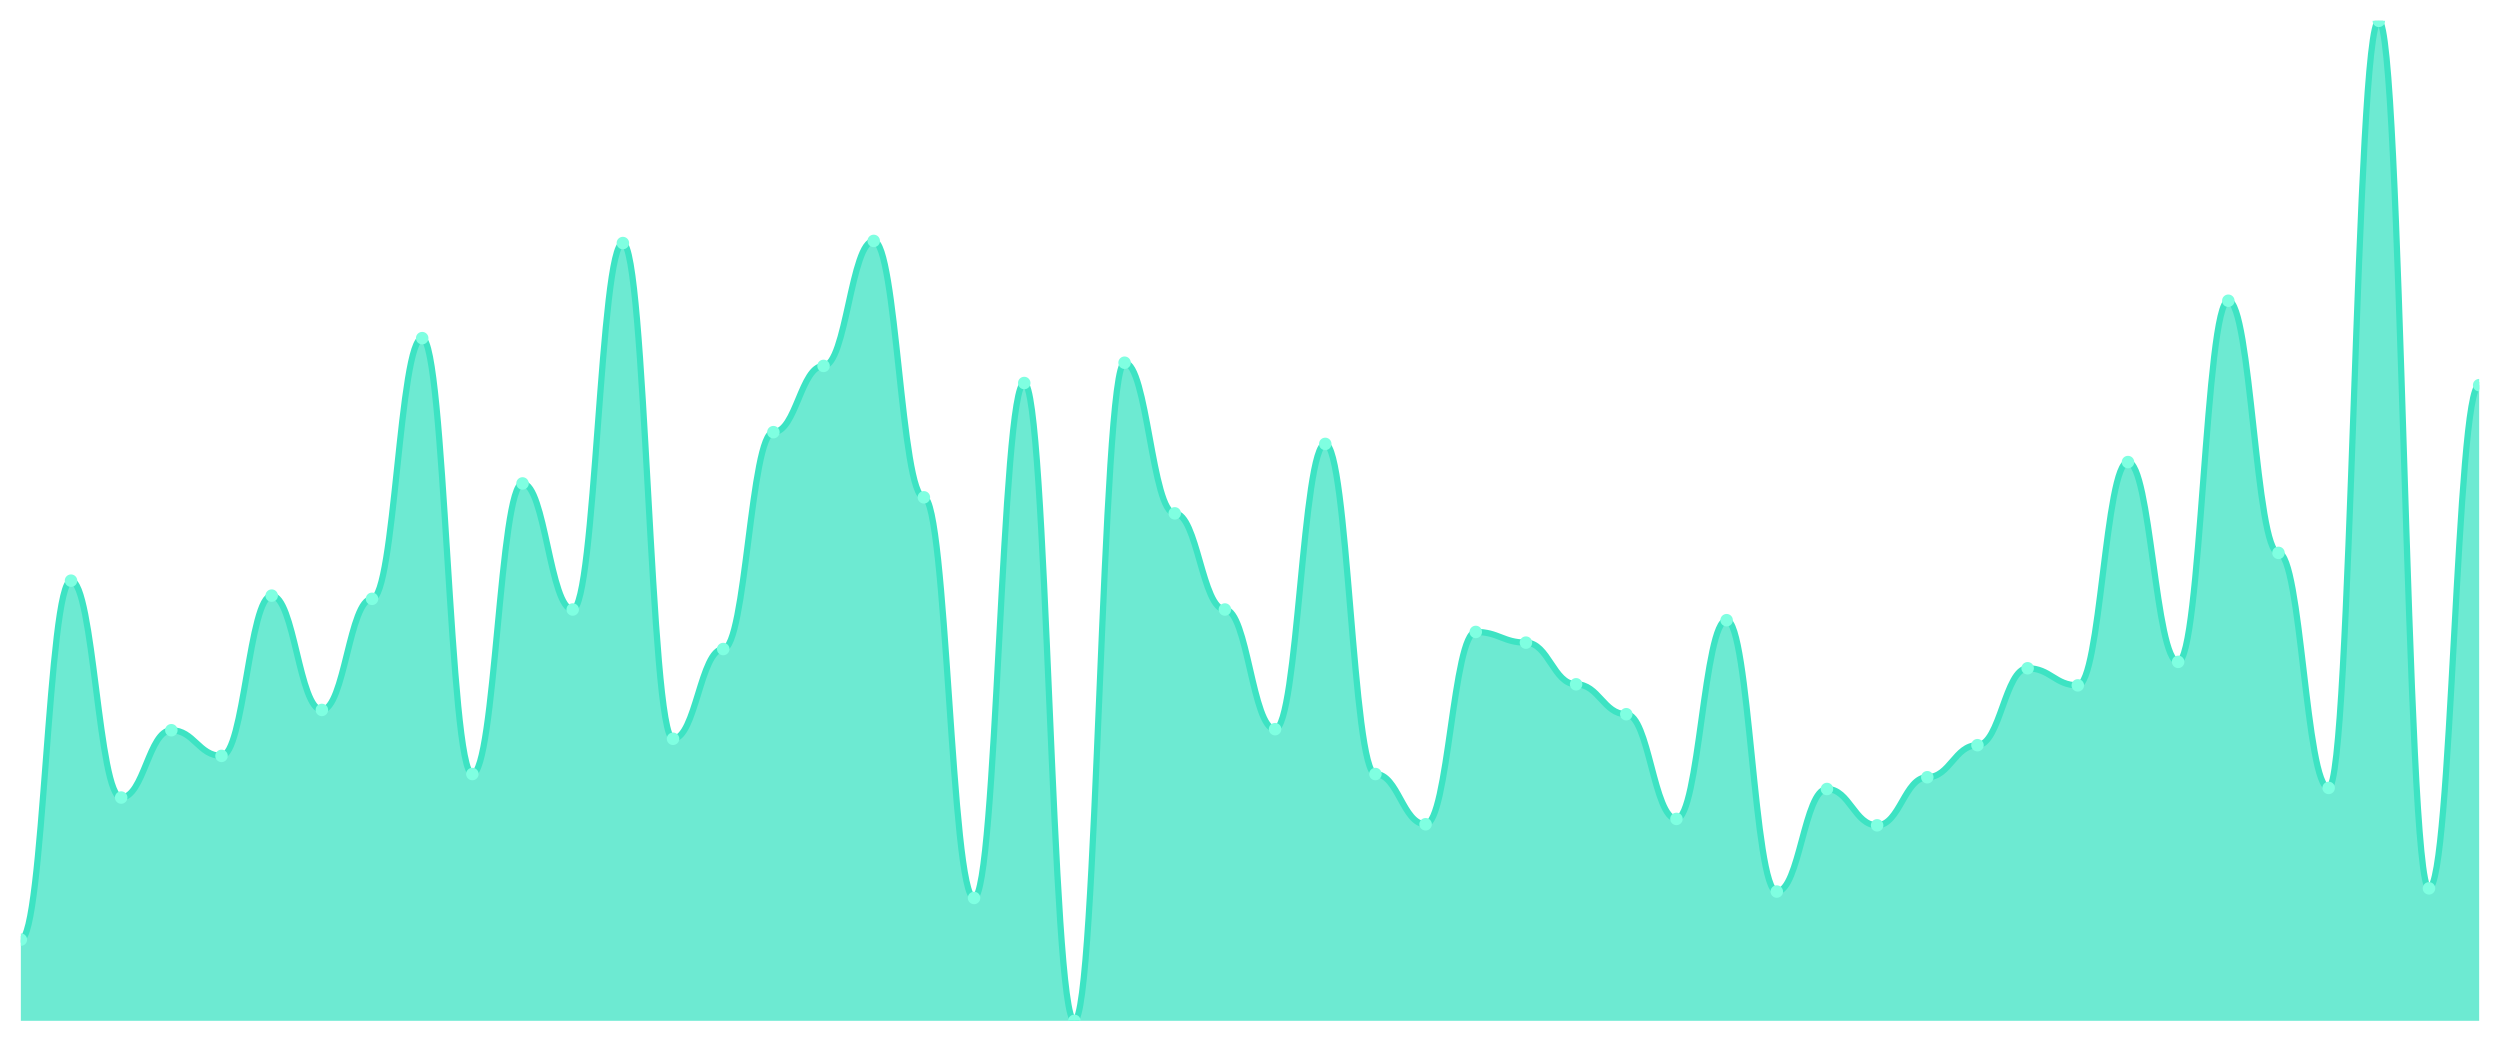
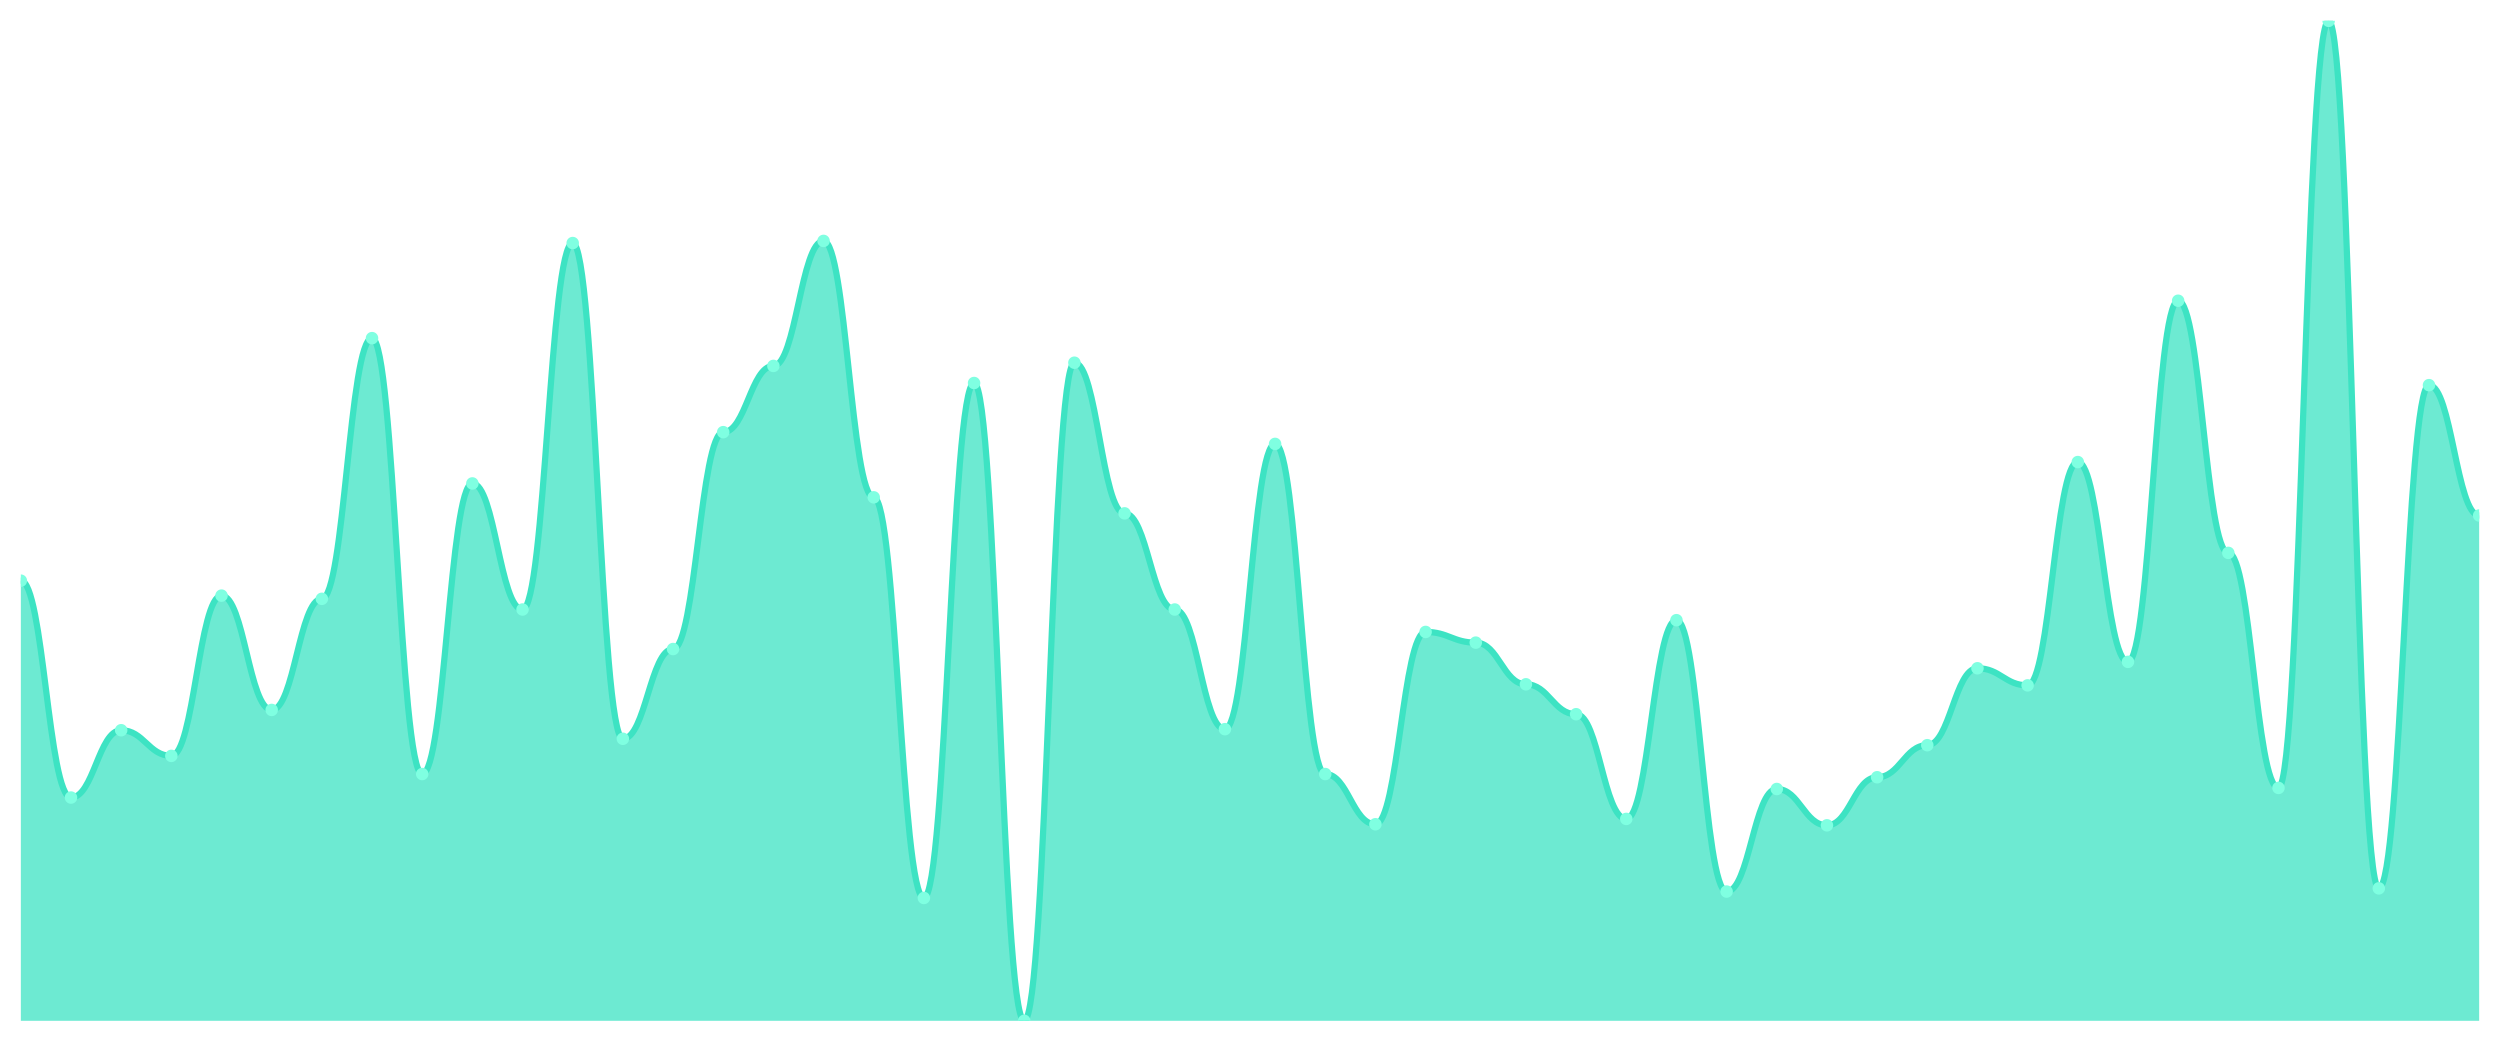
<svg xmlns="http://www.w3.org/2000/svg" viewBox="0 0 1200 500" width="1200" height="500">
  <defs>
    <clipPath id="c">
      <rect x="10" y="10" width="1180" height="480" />
    </clipPath>
  </defs>
  <rect width="1200" height="500" fill="none" />
  <g clip-path="url(#c)">
-     <path d="M 10,490 L 10,451.026 C 20.837,451.026 23.245,278.718 34.082,278.718 C 44.918,278.718 47.327,382.821 58.163,382.821 C 69,382.821 71.408,350.513 82.245,350.513 C 93.082,350.513 95.49,362.821 106.327,362.821 C 117.163,362.821 119.571,285.897 130.408,285.897 C 141.245,285.897 143.653,340.769 154.49,340.769 C 165.327,340.769 167.735,287.436 178.571,287.436 C 189.408,287.436 191.816,162.308 202.653,162.308 C 213.49,162.308 215.898,371.538 226.735,371.538 C 237.571,371.538 239.98,232.051 250.816,232.051 C 261.653,232.051 264.061,292.564 274.898,292.564 C 285.735,292.564 288.143,116.667 298.98,116.667 C 309.816,116.667 312.224,354.615 323.061,354.615 C 333.898,354.615 336.306,311.538 347.143,311.538 C 357.98,311.538 360.388,207.436 371.224,207.436 C 382.061,207.436 384.469,175.641 395.306,175.641 C 406.143,175.641 408.551,115.641 419.388,115.641 C 430.224,115.641 432.633,238.718 443.469,238.718 C 454.306,238.718 456.714,431.026 467.551,431.026 C 478.388,431.026 480.796,183.846 491.633,183.846 C 502.469,183.846 504.878,490 515.714,490 C 526.551,490 528.959,174.103 539.796,174.103 C 550.633,174.103 553.041,246.41 563.878,246.41 C 574.714,246.41 577.122,292.564 587.959,292.564 C 598.796,292.564 601.204,350 612.041,350 C 622.878,350 625.286,213.077 636.122,213.077 C 646.959,213.077 649.367,371.538 660.204,371.538 C 671.041,371.538 673.449,395.641 684.286,395.641 C 695.122,395.641 697.531,303.333 708.367,303.333 C 719.204,303.333 721.612,308.462 732.449,308.462 C 743.286,308.462 745.694,328.462 756.531,328.462 C 767.367,328.462 769.776,342.821 780.612,342.821 C 791.449,342.821 793.857,393.077 804.694,393.077 C 815.531,393.077 817.939,297.692 828.776,297.692 C 839.612,297.692 842.02,427.949 852.857,427.949 C 863.694,427.949 866.102,378.718 876.939,378.718 C 887.776,378.718 890.184,396.154 901.02,396.154 C 911.857,396.154 914.265,373.077 925.102,373.077 C 935.939,373.077 938.347,357.692 949.184,357.692 C 960.02,357.692 962.429,320.769 973.265,320.769 C 984.102,320.769 986.51,328.974 997.347,328.974 C 1008.184,328.974 1010.592,221.795 1021.429,221.795 C 1032.265,221.795 1034.673,317.692 1045.51,317.692 C 1056.347,317.692 1058.755,144.359 1069.592,144.359 C 1080.429,144.359 1082.837,265.385 1093.673,265.385 C 1104.51,265.385 1106.918,378.205 1117.755,378.205 C 1128.592,378.205 1131,10 1141.837,10 C 1152.673,10 1155.082,426.41 1165.918,426.41 C 1176.755,426.41 1179.163,184.872 1190,184.872 L 1190,490 Z" fill="rgba(61,227,195,0.75)" />
-     <path d="M 10,451.026 C 20.837,451.026 23.245,278.718 34.082,278.718 C 44.918,278.718 47.327,382.821 58.163,382.821 C 69,382.821 71.408,350.513 82.245,350.513 C 93.082,350.513 95.49,362.821 106.327,362.821 C 117.163,362.821 119.571,285.897 130.408,285.897 C 141.245,285.897 143.653,340.769 154.49,340.769 C 165.327,340.769 167.735,287.436 178.571,287.436 C 189.408,287.436 191.816,162.308 202.653,162.308 C 213.49,162.308 215.898,371.538 226.735,371.538 C 237.571,371.538 239.98,232.051 250.816,232.051 C 261.653,232.051 264.061,292.564 274.898,292.564 C 285.735,292.564 288.143,116.667 298.98,116.667 C 309.816,116.667 312.224,354.615 323.061,354.615 C 333.898,354.615 336.306,311.538 347.143,311.538 C 357.98,311.538 360.388,207.436 371.224,207.436 C 382.061,207.436 384.469,175.641 395.306,175.641 C 406.143,175.641 408.551,115.641 419.388,115.641 C 430.224,115.641 432.633,238.718 443.469,238.718 C 454.306,238.718 456.714,431.026 467.551,431.026 C 478.388,431.026 480.796,183.846 491.633,183.846 C 502.469,183.846 504.878,490 515.714,490 C 526.551,490 528.959,174.103 539.796,174.103 C 550.633,174.103 553.041,246.41 563.878,246.41 C 574.714,246.41 577.122,292.564 587.959,292.564 C 598.796,292.564 601.204,350 612.041,350 C 622.878,350 625.286,213.077 636.122,213.077 C 646.959,213.077 649.367,371.538 660.204,371.538 C 671.041,371.538 673.449,395.641 684.286,395.641 C 695.122,395.641 697.531,303.333 708.367,303.333 C 719.204,303.333 721.612,308.462 732.449,308.462 C 743.286,308.462 745.694,328.462 756.531,328.462 C 767.367,328.462 769.776,342.821 780.612,342.821 C 791.449,342.821 793.857,393.077 804.694,393.077 C 815.531,393.077 817.939,297.692 828.776,297.692 C 839.612,297.692 842.02,427.949 852.857,427.949 C 863.694,427.949 866.102,378.718 876.939,378.718 C 887.776,378.718 890.184,396.154 901.02,396.154 C 911.857,396.154 914.265,373.077 925.102,373.077 C 935.939,373.077 938.347,357.692 949.184,357.692 C 960.02,357.692 962.429,320.769 973.265,320.769 C 984.102,320.769 986.51,328.974 997.347,328.974 C 1008.184,328.974 1010.592,221.795 1021.429,221.795 C 1032.265,221.795 1034.673,317.692 1045.51,317.692 C 1056.347,317.692 1058.755,144.359 1069.592,144.359 C 1080.429,144.359 1082.837,265.385 1093.673,265.385 C 1104.51,265.385 1106.918,378.205 1117.755,378.205 C 1128.592,378.205 1131,10 1141.837,10 C 1152.673,10 1155.082,426.41 1165.918,426.41 C 1176.755,426.41 1179.163,184.872 1190,184.872" fill="none" stroke="#3de3c3" stroke-width="3" stroke-linecap="round" stroke-linejoin="round" />
-     <circle cx="10" cy="451.026" r="3" fill="#7fffe1" />
-     <circle cx="34.082" cy="278.718" r="3" fill="#7fffe1" />
-     <circle cx="58.163" cy="382.821" r="3" fill="#7fffe1" />
-     <circle cx="82.245" cy="350.513" r="3" fill="#7fffe1" />
-     <circle cx="106.327" cy="362.821" r="3" fill="#7fffe1" />
-     <circle cx="130.408" cy="285.897" r="3" fill="#7fffe1" />
-     <circle cx="154.49" cy="340.769" r="3" fill="#7fffe1" />
-     <circle cx="178.571" cy="287.436" r="3" fill="#7fffe1" />
-     <circle cx="202.653" cy="162.308" r="3" fill="#7fffe1" />
-     <circle cx="226.735" cy="371.538" r="3" fill="#7fffe1" />
-     <circle cx="250.816" cy="232.051" r="3" fill="#7fffe1" />
-     <circle cx="274.898" cy="292.564" r="3" fill="#7fffe1" />
-     <circle cx="298.98" cy="116.667" r="3" fill="#7fffe1" />
-     <circle cx="323.061" cy="354.615" r="3" fill="#7fffe1" />
-     <circle cx="347.143" cy="311.538" r="3" fill="#7fffe1" />
-     <circle cx="371.224" cy="207.436" r="3" fill="#7fffe1" />
-     <circle cx="395.306" cy="175.641" r="3" fill="#7fffe1" />
-     <circle cx="419.388" cy="115.641" r="3" fill="#7fffe1" />
-     <circle cx="443.469" cy="238.718" r="3" fill="#7fffe1" />
-     <circle cx="467.551" cy="431.026" r="3" fill="#7fffe1" />
-     <circle cx="491.633" cy="183.846" r="3" fill="#7fffe1" />
-     <circle cx="515.714" cy="490" r="3" fill="#7fffe1" />
-     <circle cx="539.796" cy="174.103" r="3" fill="#7fffe1" />
-     <circle cx="563.878" cy="246.41" r="3" fill="#7fffe1" />
-     <circle cx="587.959" cy="292.564" r="3" fill="#7fffe1" />
-     <circle cx="612.041" cy="350" r="3" fill="#7fffe1" />
-     <circle cx="636.122" cy="213.077" r="3" fill="#7fffe1" />
-     <circle cx="660.204" cy="371.538" r="3" fill="#7fffe1" />
-     <circle cx="684.286" cy="395.641" r="3" fill="#7fffe1" />
-     <circle cx="708.367" cy="303.333" r="3" fill="#7fffe1" />
-     <circle cx="732.449" cy="308.462" r="3" fill="#7fffe1" />
-     <circle cx="756.531" cy="328.462" r="3" fill="#7fffe1" />
-     <circle cx="780.612" cy="342.821" r="3" fill="#7fffe1" />
-     <circle cx="804.694" cy="393.077" r="3" fill="#7fffe1" />
-     <circle cx="828.776" cy="297.692" r="3" fill="#7fffe1" />
-     <circle cx="852.857" cy="427.949" r="3" fill="#7fffe1" />
-     <circle cx="876.939" cy="378.718" r="3" fill="#7fffe1" />
-     <circle cx="901.02" cy="396.154" r="3" fill="#7fffe1" />
-     <circle cx="925.102" cy="373.077" r="3" fill="#7fffe1" />
-     <circle cx="949.184" cy="357.692" r="3" fill="#7fffe1" />
-     <circle cx="973.265" cy="320.769" r="3" fill="#7fffe1" />
-     <circle cx="997.347" cy="328.974" r="3" fill="#7fffe1" />
-     <circle cx="1021.429" cy="221.795" r="3" fill="#7fffe1" />
-     <circle cx="1045.51" cy="317.692" r="3" fill="#7fffe1" />
-     <circle cx="1069.592" cy="144.359" r="3" fill="#7fffe1" />
-     <circle cx="1093.673" cy="265.385" r="3" fill="#7fffe1" />
-     <circle cx="1117.755" cy="378.205" r="3" fill="#7fffe1" />
-     <circle cx="1141.837" cy="10" r="3" fill="#7fffe1" />
-     <circle cx="1165.918" cy="426.41" r="3" fill="#7fffe1" />
-     <circle cx="1190" cy="184.872" r="3" fill="#7fffe1" />
+     <path d="M 10,490 L 10,278.718 C 20.837,278.718 23.245,382.821 34.082,382.821 C 44.918,382.821 47.327,350.513 58.163,350.513 C 69,350.513 71.408,362.821 82.245,362.821 C 93.082,362.821 95.49,285.897 106.327,285.897 C 117.163,285.897 119.571,340.769 130.408,340.769 C 141.245,340.769 143.653,287.436 154.49,287.436 C 165.327,287.436 167.735,162.308 178.571,162.308 C 189.408,162.308 191.816,371.538 202.653,371.538 C 213.49,371.538 215.898,232.051 226.735,232.051 C 237.571,232.051 239.98,292.564 250.816,292.564 C 261.653,292.564 264.061,116.667 274.898,116.667 C 285.735,116.667 288.143,354.615 298.98,354.615 C 309.816,354.615 312.224,311.538 323.061,311.538 C 333.898,311.538 336.306,207.436 347.143,207.436 C 357.98,207.436 360.388,175.641 371.224,175.641 C 382.061,175.641 384.469,115.641 395.306,115.641 C 406.143,115.641 408.551,238.718 419.388,238.718 C 430.224,238.718 432.633,431.026 443.469,431.026 C 454.306,431.026 456.714,183.846 467.551,183.846 C 478.388,183.846 480.796,490 491.633,490 C 502.469,490 504.878,174.103 515.714,174.103 C 526.551,174.103 528.959,246.41 539.796,246.41 C 550.633,246.41 553.041,292.564 563.878,292.564 C 574.714,292.564 577.122,350 587.959,350 C 598.796,350 601.204,213.077 612.041,213.077 C 622.878,213.077 625.286,371.538 636.122,371.538 C 646.959,371.538 649.367,395.641 660.204,395.641 C 671.041,395.641 673.449,303.333 684.286,303.333 C 695.122,303.333 697.531,308.462 708.367,308.462 C 719.204,308.462 721.612,328.462 732.449,328.462 C 743.286,328.462 745.694,342.821 756.531,342.821 C 767.367,342.821 769.776,393.077 780.612,393.077 C 791.449,393.077 793.857,297.692 804.694,297.692 C 815.531,297.692 817.939,427.949 828.776,427.949 C 839.612,427.949 842.02,378.718 852.857,378.718 C 863.694,378.718 866.102,396.154 876.939,396.154 C 887.776,396.154 890.184,373.077 901.02,373.077 C 911.857,373.077 914.265,357.692 925.102,357.692 C 935.939,357.692 938.347,320.769 949.184,320.769 C 960.02,320.769 962.429,328.974 973.265,328.974 C 984.102,328.974 986.51,221.795 997.347,221.795 C 1008.184,221.795 1010.592,317.692 1021.429,317.692 C 1032.265,317.692 1034.673,144.359 1045.51,144.359 C 1056.347,144.359 1058.755,265.385 1069.592,265.385 C 1080.429,265.385 1082.837,378.205 1093.673,378.205 C 1104.51,378.205 1106.918,10 1117.755,10 C 1128.592,10 1131,426.41 1141.837,426.41 C 1152.673,426.41 1155.082,184.872 1165.918,184.872 C 1176.755,184.872 1179.163,247.436 1190,247.436 L 1190,490 Z" fill="rgba(61,227,195,0.75)" />
+     <path d="M 10,278.718 C 20.837,278.718 23.245,382.821 34.082,382.821 C 44.918,382.821 47.327,350.513 58.163,350.513 C 69,350.513 71.408,362.821 82.245,362.821 C 93.082,362.821 95.49,285.897 106.327,285.897 C 117.163,285.897 119.571,340.769 130.408,340.769 C 141.245,340.769 143.653,287.436 154.49,287.436 C 165.327,287.436 167.735,162.308 178.571,162.308 C 189.408,162.308 191.816,371.538 202.653,371.538 C 213.49,371.538 215.898,232.051 226.735,232.051 C 237.571,232.051 239.98,292.564 250.816,292.564 C 261.653,292.564 264.061,116.667 274.898,116.667 C 285.735,116.667 288.143,354.615 298.98,354.615 C 309.816,354.615 312.224,311.538 323.061,311.538 C 333.898,311.538 336.306,207.436 347.143,207.436 C 357.98,207.436 360.388,175.641 371.224,175.641 C 382.061,175.641 384.469,115.641 395.306,115.641 C 406.143,115.641 408.551,238.718 419.388,238.718 C 430.224,238.718 432.633,431.026 443.469,431.026 C 454.306,431.026 456.714,183.846 467.551,183.846 C 478.388,183.846 480.796,490 491.633,490 C 502.469,490 504.878,174.103 515.714,174.103 C 526.551,174.103 528.959,246.41 539.796,246.41 C 550.633,246.41 553.041,292.564 563.878,292.564 C 574.714,292.564 577.122,350 587.959,350 C 598.796,350 601.204,213.077 612.041,213.077 C 622.878,213.077 625.286,371.538 636.122,371.538 C 646.959,371.538 649.367,395.641 660.204,395.641 C 671.041,395.641 673.449,303.333 684.286,303.333 C 695.122,303.333 697.531,308.462 708.367,308.462 C 719.204,308.462 721.612,328.462 732.449,328.462 C 743.286,328.462 745.694,342.821 756.531,342.821 C 767.367,342.821 769.776,393.077 780.612,393.077 C 791.449,393.077 793.857,297.692 804.694,297.692 C 815.531,297.692 817.939,427.949 828.776,427.949 C 839.612,427.949 842.02,378.718 852.857,378.718 C 863.694,378.718 866.102,396.154 876.939,396.154 C 887.776,396.154 890.184,373.077 901.02,373.077 C 911.857,373.077 914.265,357.692 925.102,357.692 C 935.939,357.692 938.347,320.769 949.184,320.769 C 960.02,320.769 962.429,328.974 973.265,328.974 C 984.102,328.974 986.51,221.795 997.347,221.795 C 1008.184,221.795 1010.592,317.692 1021.429,317.692 C 1032.265,317.692 1034.673,144.359 1045.51,144.359 C 1056.347,144.359 1058.755,265.385 1069.592,265.385 C 1080.429,265.385 1082.837,378.205 1093.673,378.205 C 1104.51,378.205 1106.918,10 1117.755,10 C 1128.592,10 1131,426.41 1141.837,426.41 C 1152.673,426.41 1155.082,184.872 1165.918,184.872 C 1176.755,184.872 1179.163,247.436 1190,247.436" fill="none" stroke="#3de3c3" stroke-width="3" stroke-linecap="round" stroke-linejoin="round" />
+     <circle cx="10" cy="278.718" r="3" fill="#7fffe1" />
+     <circle cx="34.082" cy="382.821" r="3" fill="#7fffe1" />
+     <circle cx="58.163" cy="350.513" r="3" fill="#7fffe1" />
+     <circle cx="82.245" cy="362.821" r="3" fill="#7fffe1" />
+     <circle cx="106.327" cy="285.897" r="3" fill="#7fffe1" />
+     <circle cx="130.408" cy="340.769" r="3" fill="#7fffe1" />
+     <circle cx="154.49" cy="287.436" r="3" fill="#7fffe1" />
+     <circle cx="178.571" cy="162.308" r="3" fill="#7fffe1" />
+     <circle cx="202.653" cy="371.538" r="3" fill="#7fffe1" />
+     <circle cx="226.735" cy="232.051" r="3" fill="#7fffe1" />
+     <circle cx="250.816" cy="292.564" r="3" fill="#7fffe1" />
+     <circle cx="274.898" cy="116.667" r="3" fill="#7fffe1" />
+     <circle cx="298.98" cy="354.615" r="3" fill="#7fffe1" />
+     <circle cx="323.061" cy="311.538" r="3" fill="#7fffe1" />
+     <circle cx="347.143" cy="207.436" r="3" fill="#7fffe1" />
+     <circle cx="371.224" cy="175.641" r="3" fill="#7fffe1" />
+     <circle cx="395.306" cy="115.641" r="3" fill="#7fffe1" />
+     <circle cx="419.388" cy="238.718" r="3" fill="#7fffe1" />
+     <circle cx="443.469" cy="431.026" r="3" fill="#7fffe1" />
+     <circle cx="467.551" cy="183.846" r="3" fill="#7fffe1" />
+     <circle cx="491.633" cy="490" r="3" fill="#7fffe1" />
+     <circle cx="515.714" cy="174.103" r="3" fill="#7fffe1" />
+     <circle cx="539.796" cy="246.41" r="3" fill="#7fffe1" />
+     <circle cx="563.878" cy="292.564" r="3" fill="#7fffe1" />
+     <circle cx="587.959" cy="350" r="3" fill="#7fffe1" />
+     <circle cx="612.041" cy="213.077" r="3" fill="#7fffe1" />
+     <circle cx="636.122" cy="371.538" r="3" fill="#7fffe1" />
+     <circle cx="660.204" cy="395.641" r="3" fill="#7fffe1" />
+     <circle cx="684.286" cy="303.333" r="3" fill="#7fffe1" />
+     <circle cx="708.367" cy="308.462" r="3" fill="#7fffe1" />
+     <circle cx="732.449" cy="328.462" r="3" fill="#7fffe1" />
+     <circle cx="756.531" cy="342.821" r="3" fill="#7fffe1" />
+     <circle cx="780.612" cy="393.077" r="3" fill="#7fffe1" />
+     <circle cx="804.694" cy="297.692" r="3" fill="#7fffe1" />
+     <circle cx="828.776" cy="427.949" r="3" fill="#7fffe1" />
+     <circle cx="852.857" cy="378.718" r="3" fill="#7fffe1" />
+     <circle cx="876.939" cy="396.154" r="3" fill="#7fffe1" />
+     <circle cx="901.02" cy="373.077" r="3" fill="#7fffe1" />
+     <circle cx="925.102" cy="357.692" r="3" fill="#7fffe1" />
+     <circle cx="949.184" cy="320.769" r="3" fill="#7fffe1" />
+     <circle cx="973.265" cy="328.974" r="3" fill="#7fffe1" />
+     <circle cx="997.347" cy="221.795" r="3" fill="#7fffe1" />
+     <circle cx="1021.429" cy="317.692" r="3" fill="#7fffe1" />
+     <circle cx="1045.51" cy="144.359" r="3" fill="#7fffe1" />
+     <circle cx="1069.592" cy="265.385" r="3" fill="#7fffe1" />
+     <circle cx="1093.673" cy="378.205" r="3" fill="#7fffe1" />
+     <circle cx="1117.755" cy="10" r="3" fill="#7fffe1" />
+     <circle cx="1141.837" cy="426.41" r="3" fill="#7fffe1" />
+     <circle cx="1165.918" cy="184.872" r="3" fill="#7fffe1" />
+     <circle cx="1190" cy="247.436" r="3" fill="#7fffe1" />
  </g>
</svg>
